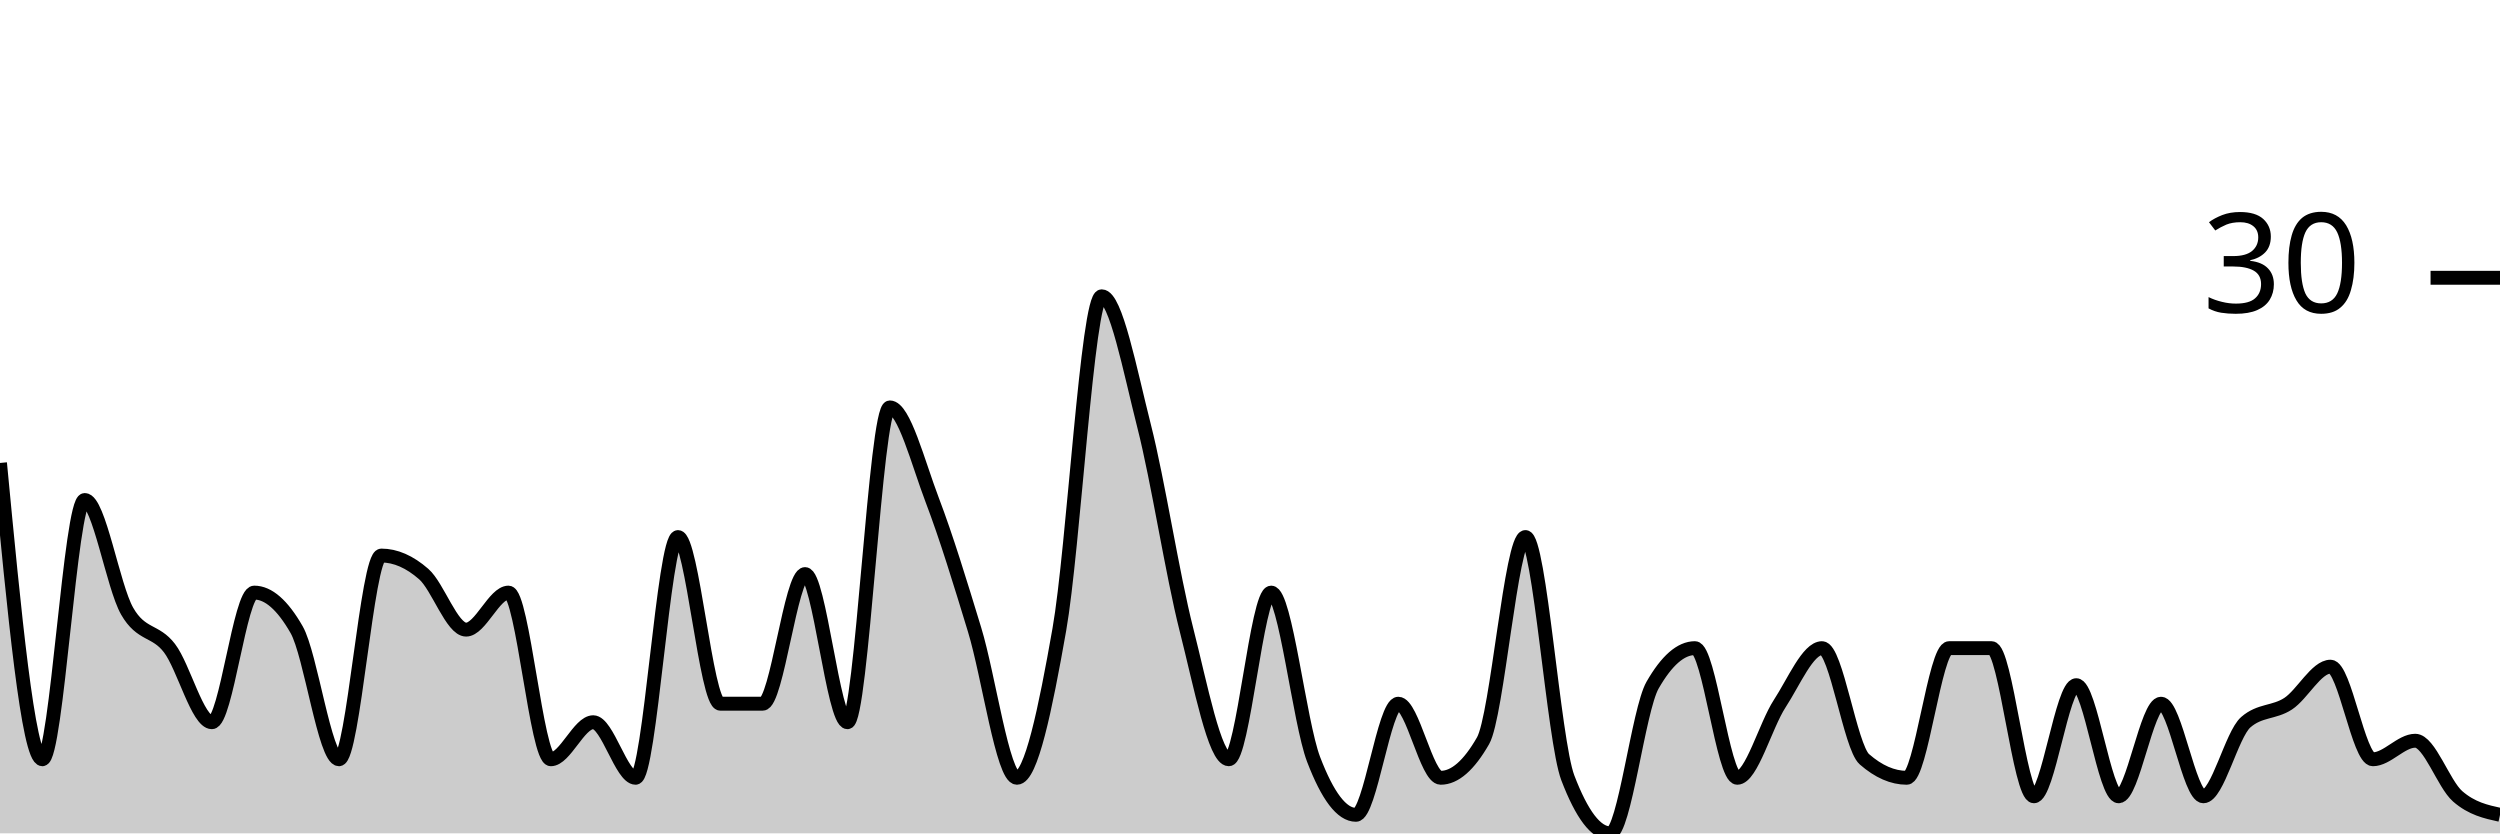
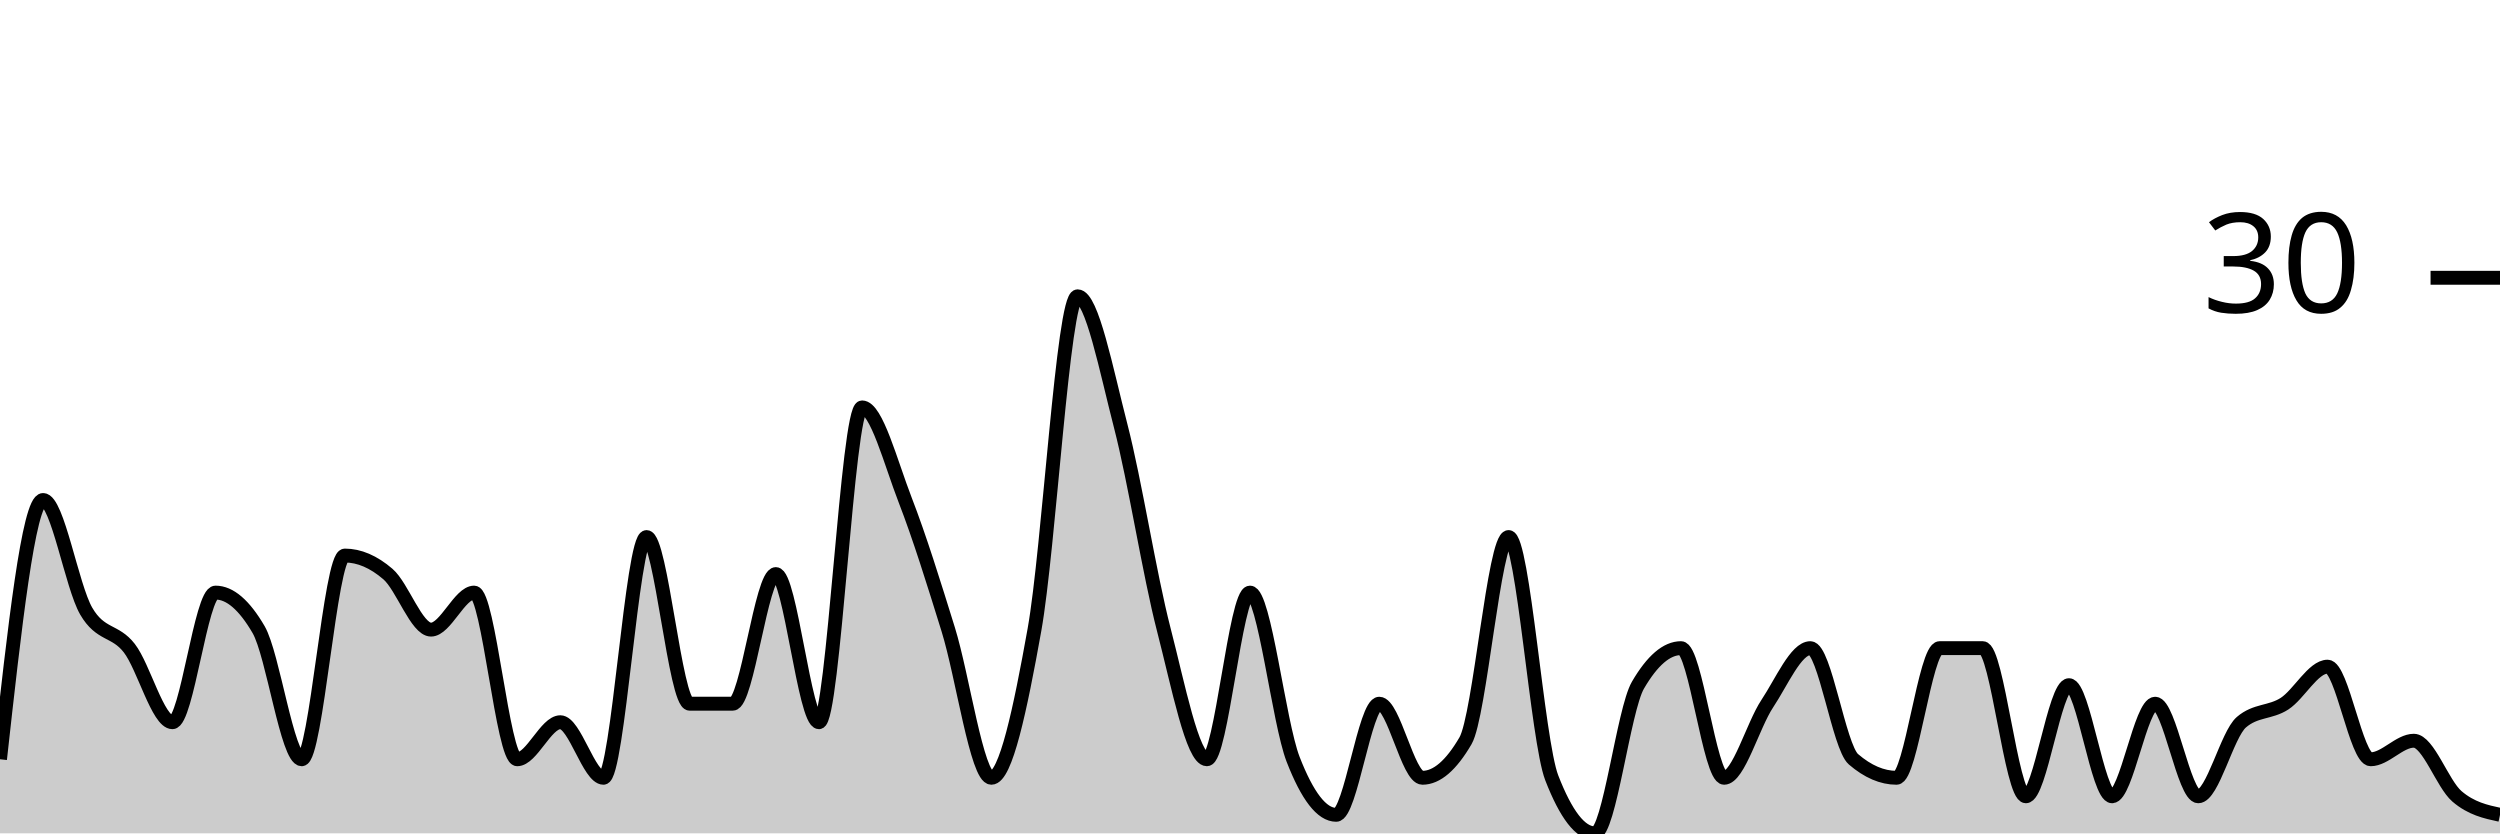
<svg xmlns="http://www.w3.org/2000/svg" viewBox="0 0 180 60">
  <g transform="translate(0,20)">
-     <path class="area" fill="rgba(0, 0, 0, 0.2)" d="M0,13.333C1.017,24,2.034,34.667,3.051,34.667C4.068,34.667,5.085,16,6.102,16C7.119,16,8.136,22.222,9.153,24C10.169,25.778,11.186,25.333,12.203,26.667C13.22,28,14.237,32,15.254,32C16.271,32,17.288,22.667,18.305,22.667C19.322,22.667,20.339,23.556,21.356,25.333C22.373,27.111,23.39,34.667,24.407,34.667C25.424,34.667,26.441,20,27.458,20C28.475,20,29.492,20.444,30.508,21.333C31.525,22.222,32.542,25.333,33.559,25.333C34.576,25.333,35.593,22.667,36.61,22.667C37.627,22.667,38.644,34.667,39.661,34.667C40.678,34.667,41.695,32,42.712,32C43.729,32,44.746,36,45.763,36C46.78,36,47.797,18.667,48.814,18.667C49.831,18.667,50.847,30.667,51.864,30.667C52.881,30.667,53.898,30.667,54.915,30.667C55.932,30.667,56.949,21.333,57.966,21.333C58.983,21.333,60,32,61.017,32C62.034,32,63.051,9.333,64.068,9.333C65.085,9.333,66.102,13.333,67.119,16C68.136,18.667,69.153,22,70.169,25.333C71.186,28.667,72.203,36,73.22,36C74.237,36,75.254,31.111,76.271,25.333C77.288,19.556,78.305,1.333,79.322,1.333C80.339,1.333,81.356,6.667,82.373,10.667C83.39,14.667,84.407,21.333,85.424,25.333C86.441,29.333,87.458,34.667,88.475,34.667C89.492,34.667,90.508,22.667,91.525,22.667C92.542,22.667,93.559,32,94.576,34.667C95.593,37.333,96.61,38.667,97.627,38.667C98.644,38.667,99.661,30.667,100.678,30.667C101.695,30.667,102.712,36,103.729,36C104.746,36,105.763,35.111,106.78,33.333C107.797,31.556,108.814,18.667,109.831,18.667C110.847,18.667,111.864,33.333,112.881,36C113.898,38.667,114.915,40,115.932,40C116.949,40,117.966,31.111,118.983,29.333C120,27.556,121.017,26.667,122.034,26.667C123.051,26.667,124.068,36,125.085,36C126.102,36,127.119,32.222,128.136,30.667C129.153,29.111,130.169,26.667,131.186,26.667C132.203,26.667,133.22,33.778,134.237,34.667C135.254,35.556,136.271,36,137.288,36C138.305,36,139.322,26.667,140.339,26.667C141.356,26.667,142.373,26.667,143.39,26.667C144.407,26.667,145.424,37.333,146.441,37.333C147.458,37.333,148.475,29.333,149.492,29.333C150.508,29.333,151.525,37.333,152.542,37.333C153.559,37.333,154.576,30.667,155.593,30.667C156.61,30.667,157.627,37.333,158.644,37.333C159.661,37.333,160.678,32.889,161.695,32C162.712,31.111,163.729,31.333,164.746,30.667C165.763,30,166.78,28,167.797,28C168.814,28,169.831,34.667,170.847,34.667C171.864,34.667,172.881,33.333,173.898,33.333C174.915,33.333,175.932,36.444,176.949,37.333C177.966,38.222,178.983,38.444,180,38.667L180,40C178.983,40,177.966,40,176.949,40C175.932,40,174.915,40,173.898,40C172.881,40,171.864,40,170.847,40C169.831,40,168.814,40,167.797,40C166.78,40,165.763,40,164.746,40C163.729,40,162.712,40,161.695,40C160.678,40,159.661,40,158.644,40C157.627,40,156.61,40,155.593,40C154.576,40,153.559,40,152.542,40C151.525,40,150.508,40,149.492,40C148.475,40,147.458,40,146.441,40C145.424,40,144.407,40,143.39,40C142.373,40,141.356,40,140.339,40C139.322,40,138.305,40,137.288,40C136.271,40,135.254,40,134.237,40C133.22,40,132.203,40,131.186,40C130.169,40,129.153,40,128.136,40C127.119,40,126.102,40,125.085,40C124.068,40,123.051,40,122.034,40C121.017,40,120,40,118.983,40C117.966,40,116.949,40,115.932,40C114.915,40,113.898,40,112.881,40C111.864,40,110.847,40,109.831,40C108.814,40,107.797,40,106.78,40C105.763,40,104.746,40,103.729,40C102.712,40,101.695,40,100.678,40C99.661,40,98.644,40,97.627,40C96.61,40,95.593,40,94.576,40C93.559,40,92.542,40,91.525,40C90.508,40,89.492,40,88.475,40C87.458,40,86.441,40,85.424,40C84.407,40,83.39,40,82.373,40C81.356,40,80.339,40,79.322,40C78.305,40,77.288,40,76.271,40C75.254,40,74.237,40,73.22,40C72.203,40,71.186,40,70.169,40C69.153,40,68.136,40,67.119,40C66.102,40,65.085,40,64.068,40C63.051,40,62.034,40,61.017,40C60,40,58.983,40,57.966,40C56.949,40,55.932,40,54.915,40C53.898,40,52.881,40,51.864,40C50.847,40,49.831,40,48.814,40C47.797,40,46.78,40,45.763,40C44.746,40,43.729,40,42.712,40C41.695,40,40.678,40,39.661,40C38.644,40,37.627,40,36.61,40C35.593,40,34.576,40,33.559,40C32.542,40,31.525,40,30.508,40C29.492,40,28.475,40,27.458,40C26.441,40,25.424,40,24.407,40C23.39,40,22.373,40,21.356,40C20.339,40,19.322,40,18.305,40C17.288,40,16.271,40,15.254,40C14.237,40,13.22,40,12.203,40C11.186,40,10.169,40,9.153,40C8.136,40,7.119,40,6.102,40C5.085,40,4.068,40,3.051,40C2.034,40,1.017,40,0,40Z" />
-     <path class="line" stroke="black" fill="none" d="M0,13.333C1.017,24,2.034,34.667,3.051,34.667C4.068,34.667,5.085,16,6.102,16C7.119,16,8.136,22.222,9.153,24C10.169,25.778,11.186,25.333,12.203,26.667C13.22,28,14.237,32,15.254,32C16.271,32,17.288,22.667,18.305,22.667C19.322,22.667,20.339,23.556,21.356,25.333C22.373,27.111,23.39,34.667,24.407,34.667C25.424,34.667,26.441,20,27.458,20C28.475,20,29.492,20.444,30.508,21.333C31.525,22.222,32.542,25.333,33.559,25.333C34.576,25.333,35.593,22.667,36.61,22.667C37.627,22.667,38.644,34.667,39.661,34.667C40.678,34.667,41.695,32,42.712,32C43.729,32,44.746,36,45.763,36C46.78,36,47.797,18.667,48.814,18.667C49.831,18.667,50.847,30.667,51.864,30.667C52.881,30.667,53.898,30.667,54.915,30.667C55.932,30.667,56.949,21.333,57.966,21.333C58.983,21.333,60,32,61.017,32C62.034,32,63.051,9.333,64.068,9.333C65.085,9.333,66.102,13.333,67.119,16C68.136,18.667,69.153,22,70.169,25.333C71.186,28.667,72.203,36,73.22,36C74.237,36,75.254,31.111,76.271,25.333C77.288,19.556,78.305,1.333,79.322,1.333C80.339,1.333,81.356,6.667,82.373,10.667C83.39,14.667,84.407,21.333,85.424,25.333C86.441,29.333,87.458,34.667,88.475,34.667C89.492,34.667,90.508,22.667,91.525,22.667C92.542,22.667,93.559,32,94.576,34.667C95.593,37.333,96.61,38.667,97.627,38.667C98.644,38.667,99.661,30.667,100.678,30.667C101.695,30.667,102.712,36,103.729,36C104.746,36,105.763,35.111,106.78,33.333C107.797,31.556,108.814,18.667,109.831,18.667C110.847,18.667,111.864,33.333,112.881,36C113.898,38.667,114.915,40,115.932,40C116.949,40,117.966,31.111,118.983,29.333C120,27.556,121.017,26.667,122.034,26.667C123.051,26.667,124.068,36,125.085,36C126.102,36,127.119,32.222,128.136,30.667C129.153,29.111,130.169,26.667,131.186,26.667C132.203,26.667,133.22,33.778,134.237,34.667C135.254,35.556,136.271,36,137.288,36C138.305,36,139.322,26.667,140.339,26.667C141.356,26.667,142.373,26.667,143.39,26.667C144.407,26.667,145.424,37.333,146.441,37.333C147.458,37.333,148.475,29.333,149.492,29.333C150.508,29.333,151.525,37.333,152.542,37.333C153.559,37.333,154.576,30.667,155.593,30.667C156.61,30.667,157.627,37.333,158.644,37.333C159.661,37.333,160.678,32.889,161.695,32C162.712,31.111,163.729,31.333,164.746,30.667C165.763,30,166.78,28,167.797,28C168.814,28,169.831,34.667,170.847,34.667C171.864,34.667,172.881,33.333,173.898,33.333C174.915,33.333,175.932,36.444,176.949,37.333C177.966,38.222,178.983,38.444,180,38.667" />
+     <path class="area" fill="rgba(0, 0, 0, 0.2)" d="M0,34.667C1.034,25.333,2.069,16,3.103,16C4.138,16,5.172,22.222,6.207,24C7.241,25.778,8.276,25.333,9.31,26.667C10.345,28,11.379,32,12.414,32C13.448,32,14.483,22.667,15.517,22.667C16.552,22.667,17.586,23.556,18.621,25.333C19.655,27.111,20.69,34.667,21.724,34.667C22.759,34.667,23.793,20,24.828,20C25.862,20,26.897,20.444,27.931,21.333C28.966,22.222,30,25.333,31.034,25.333C32.069,25.333,33.103,22.667,34.138,22.667C35.172,22.667,36.207,34.667,37.241,34.667C38.276,34.667,39.31,32,40.345,32C41.379,32,42.414,36,43.448,36C44.483,36,45.517,18.667,46.552,18.667C47.586,18.667,48.621,30.667,49.655,30.667C50.69,30.667,51.724,30.667,52.759,30.667C53.793,30.667,54.828,21.333,55.862,21.333C56.897,21.333,57.931,32,58.966,32C60,32,61.034,9.333,62.069,9.333C63.103,9.333,64.138,13.333,65.172,16C66.207,18.667,67.241,22,68.276,25.333C69.31,28.667,70.345,36,71.379,36C72.414,36,73.448,31.111,74.483,25.333C75.517,19.556,76.552,1.333,77.586,1.333C78.621,1.333,79.655,6.667,80.69,10.667C81.724,14.667,82.759,21.333,83.793,25.333C84.828,29.333,85.862,34.667,86.897,34.667C87.931,34.667,88.966,22.667,90,22.667C91.034,22.667,92.069,32,93.103,34.667C94.138,37.333,95.172,38.667,96.207,38.667C97.241,38.667,98.276,30.667,99.31,30.667C100.345,30.667,101.379,36,102.414,36C103.448,36,104.483,35.111,105.517,33.333C106.552,31.556,107.586,18.667,108.621,18.667C109.655,18.667,110.69,33.333,111.724,36C112.759,38.667,113.793,40,114.828,40C115.862,40,116.897,31.111,117.931,29.333C118.966,27.556,120,26.667,121.034,26.667C122.069,26.667,123.103,36,124.138,36C125.172,36,126.207,32.222,127.241,30.667C128.276,29.111,129.31,26.667,130.345,26.667C131.379,26.667,132.414,33.778,133.448,34.667C134.483,35.556,135.517,36,136.552,36C137.586,36,138.621,26.667,139.655,26.667C140.69,26.667,141.724,26.667,142.759,26.667C143.793,26.667,144.828,37.333,145.862,37.333C146.897,37.333,147.931,29.333,148.966,29.333C150,29.333,151.034,37.333,152.069,37.333C153.103,37.333,154.138,30.667,155.172,30.667C156.207,30.667,157.241,37.333,158.276,37.333C159.31,37.333,160.345,32.889,161.379,32C162.414,31.111,163.448,31.333,164.483,30.667C165.517,30,166.552,28,167.586,28C168.621,28,169.655,34.667,170.69,34.667C171.724,34.667,172.759,33.333,173.793,33.333C174.828,33.333,175.862,36.444,176.897,37.333C177.931,38.222,178.966,38.444,180,38.667L180,40C178.966,40,177.931,40,176.897,40C175.862,40,174.828,40,173.793,40C172.759,40,171.724,40,170.69,40C169.655,40,168.621,40,167.586,40C166.552,40,165.517,40,164.483,40C163.448,40,162.414,40,161.379,40C160.345,40,159.31,40,158.276,40C157.241,40,156.207,40,155.172,40C154.138,40,153.103,40,152.069,40C151.034,40,150,40,148.966,40C147.931,40,146.897,40,145.862,40C144.828,40,143.793,40,142.759,40C141.724,40,140.69,40,139.655,40C138.621,40,137.586,40,136.552,40C135.517,40,134.483,40,133.448,40C132.414,40,131.379,40,130.345,40C129.31,40,128.276,40,127.241,40C126.207,40,125.172,40,124.138,40C123.103,40,122.069,40,121.034,40C120,40,118.966,40,117.931,40C116.897,40,115.862,40,114.828,40C113.793,40,112.759,40,111.724,40C110.69,40,109.655,40,108.621,40C107.586,40,106.552,40,105.517,40C104.483,40,103.448,40,102.414,40C101.379,40,100.345,40,99.31,40C98.276,40,97.241,40,96.207,40C95.172,40,94.138,40,93.103,40C92.069,40,91.034,40,90,40C88.966,40,87.931,40,86.897,40C85.862,40,84.828,40,83.793,40C82.759,40,81.724,40,80.69,40C79.655,40,78.621,40,77.586,40C76.552,40,75.517,40,74.483,40C73.448,40,72.414,40,71.379,40C70.345,40,69.31,40,68.276,40C67.241,40,66.207,40,65.172,40C64.138,40,63.103,40,62.069,40C61.034,40,60,40,58.966,40C57.931,40,56.897,40,55.862,40C54.828,40,53.793,40,52.759,40C51.724,40,50.69,40,49.655,40C48.621,40,47.586,40,46.552,40C45.517,40,44.483,40,43.448,40C42.414,40,41.379,40,40.345,40C39.31,40,38.276,40,37.241,40C36.207,40,35.172,40,34.138,40C33.103,40,32.069,40,31.034,40C30,40,28.966,40,27.931,40C26.897,40,25.862,40,24.828,40C23.793,40,22.759,40,21.724,40C20.69,40,19.655,40,18.621,40C17.586,40,16.552,40,15.517,40C14.483,40,13.448,40,12.414,40C11.379,40,10.345,40,9.31,40C8.276,40,7.241,40,6.207,40C5.172,40,4.138,40,3.103,40C2.069,40,1.034,40,0,40Z" />
+     <path class="line" stroke="black" fill="none" d="M0,34.667C1.034,25.333,2.069,16,3.103,16C4.138,16,5.172,22.222,6.207,24C7.241,25.778,8.276,25.333,9.31,26.667C10.345,28,11.379,32,12.414,32C13.448,32,14.483,22.667,15.517,22.667C16.552,22.667,17.586,23.556,18.621,25.333C19.655,27.111,20.69,34.667,21.724,34.667C22.759,34.667,23.793,20,24.828,20C25.862,20,26.897,20.444,27.931,21.333C28.966,22.222,30,25.333,31.034,25.333C32.069,25.333,33.103,22.667,34.138,22.667C35.172,22.667,36.207,34.667,37.241,34.667C38.276,34.667,39.31,32,40.345,32C41.379,32,42.414,36,43.448,36C44.483,36,45.517,18.667,46.552,18.667C47.586,18.667,48.621,30.667,49.655,30.667C50.69,30.667,51.724,30.667,52.759,30.667C53.793,30.667,54.828,21.333,55.862,21.333C56.897,21.333,57.931,32,58.966,32C60,32,61.034,9.333,62.069,9.333C63.103,9.333,64.138,13.333,65.172,16C66.207,18.667,67.241,22,68.276,25.333C69.31,28.667,70.345,36,71.379,36C72.414,36,73.448,31.111,74.483,25.333C75.517,19.556,76.552,1.333,77.586,1.333C78.621,1.333,79.655,6.667,80.69,10.667C81.724,14.667,82.759,21.333,83.793,25.333C84.828,29.333,85.862,34.667,86.897,34.667C87.931,34.667,88.966,22.667,90,22.667C91.034,22.667,92.069,32,93.103,34.667C94.138,37.333,95.172,38.667,96.207,38.667C97.241,38.667,98.276,30.667,99.31,30.667C100.345,30.667,101.379,36,102.414,36C103.448,36,104.483,35.111,105.517,33.333C106.552,31.556,107.586,18.667,108.621,18.667C109.655,18.667,110.69,33.333,111.724,36C112.759,38.667,113.793,40,114.828,40C115.862,40,116.897,31.111,117.931,29.333C118.966,27.556,120,26.667,121.034,26.667C122.069,26.667,123.103,36,124.138,36C125.172,36,126.207,32.222,127.241,30.667C128.276,29.111,129.31,26.667,130.345,26.667C131.379,26.667,132.414,33.778,133.448,34.667C134.483,35.556,135.517,36,136.552,36C137.586,36,138.621,26.667,139.655,26.667C140.69,26.667,141.724,26.667,142.759,26.667C143.793,26.667,144.828,37.333,145.862,37.333C146.897,37.333,147.931,29.333,148.966,29.333C150,29.333,151.034,37.333,152.069,37.333C153.103,37.333,154.138,30.667,155.172,30.667C156.207,30.667,157.241,37.333,158.276,37.333C159.31,37.333,160.345,32.889,161.379,32C162.414,31.111,163.448,31.333,164.483,30.667C165.517,30,166.552,28,167.586,28C168.621,28,169.655,34.667,170.69,34.667C171.724,34.667,172.759,33.333,173.793,33.333C174.828,33.333,175.862,36.444,176.897,37.333C177.931,38.222,178.966,38.444,180,38.667" />
    <path class="axis-ceiling" stroke-width="1" stroke="black" fill="none" d="M175,0L180,0" />
    <text class="axis-ceiling-label" font-family="sans-serif" text-anchor="end" font-size="10px" x="170" y="2.5">30</text>
  </g>
</svg>
